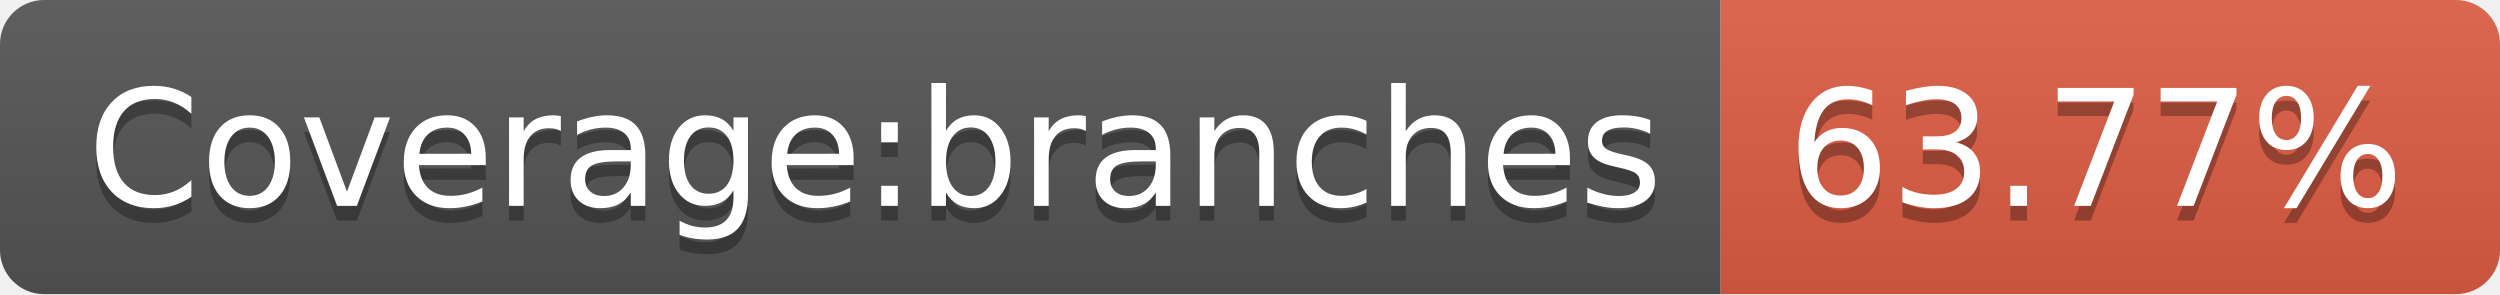
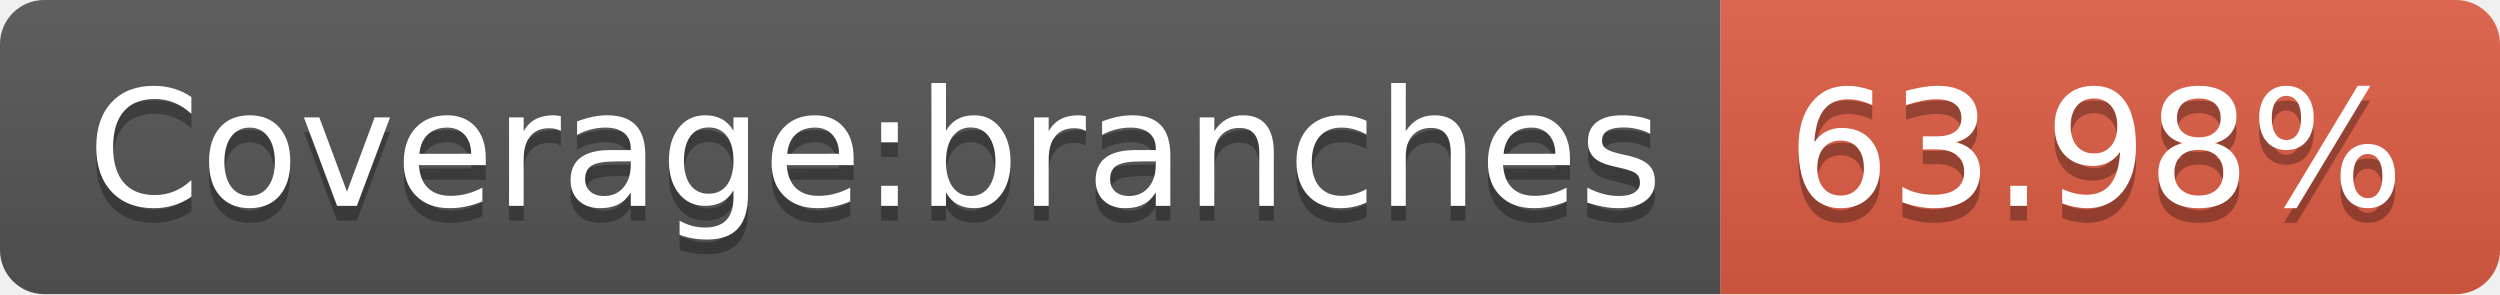
- <svg xmlns="http://www.w3.org/2000/svg" width="170" height="20" role="img" aria-label="Coverage:branches: 63.77%">
+ <svg xmlns="http://www.w3.org/2000/svg" width="170" height="20" role="img" aria-label="Coverage:branches: 63.98%">
  <linearGradient id="s" x2="0" y2="100%">
    <stop offset="0" stop-color="#bbb" stop-opacity=".1" />
    <stop offset="1" stop-opacity=".1" />
  </linearGradient>
  <clipPath id="r">
    <rect width="170" height="20" rx="3" fill="#fff" />
  </clipPath>
  <g clip-path="url(#r)">
    <rect width="117" height="20" fill="#555" />
    <rect x="117" width="53" height="20" fill="#e05d44" />
    <rect width="170" height="20" fill="url(#s)" />
  </g>
  <g fill="#fff" text-anchor="middle" font-family="Verdana,Geneva,DejaVu Sans,sans-serif" text-rendering="geometricPrecision" font-size="110">
    <text aria-hidden="true" x="595" y="150" fill="#010101" fill-opacity=".3" transform="scale(.1)" textLength="1070">Coverage:branches</text>
    <text x="595" y="140" transform="scale(.1)" fill="#fff" textLength="1070">Coverage:branches</text>
-     <text aria-hidden="true" x="1425" y="150" fill="#010101" fill-opacity=".3" transform="scale(.1)" textLength="430">63.77%</text>
-     <text x="1425" y="140" transform="scale(.1)" fill="#fff" textLength="430">63.77%</text>
+     <text aria-hidden="true" x="1425" y="150" fill="#010101" fill-opacity=".3" transform="scale(.1)" textLength="430">63.98%</text>
+     <text x="1425" y="140" transform="scale(.1)" fill="#fff" textLength="430">63.98%</text>
  </g>
</svg>
